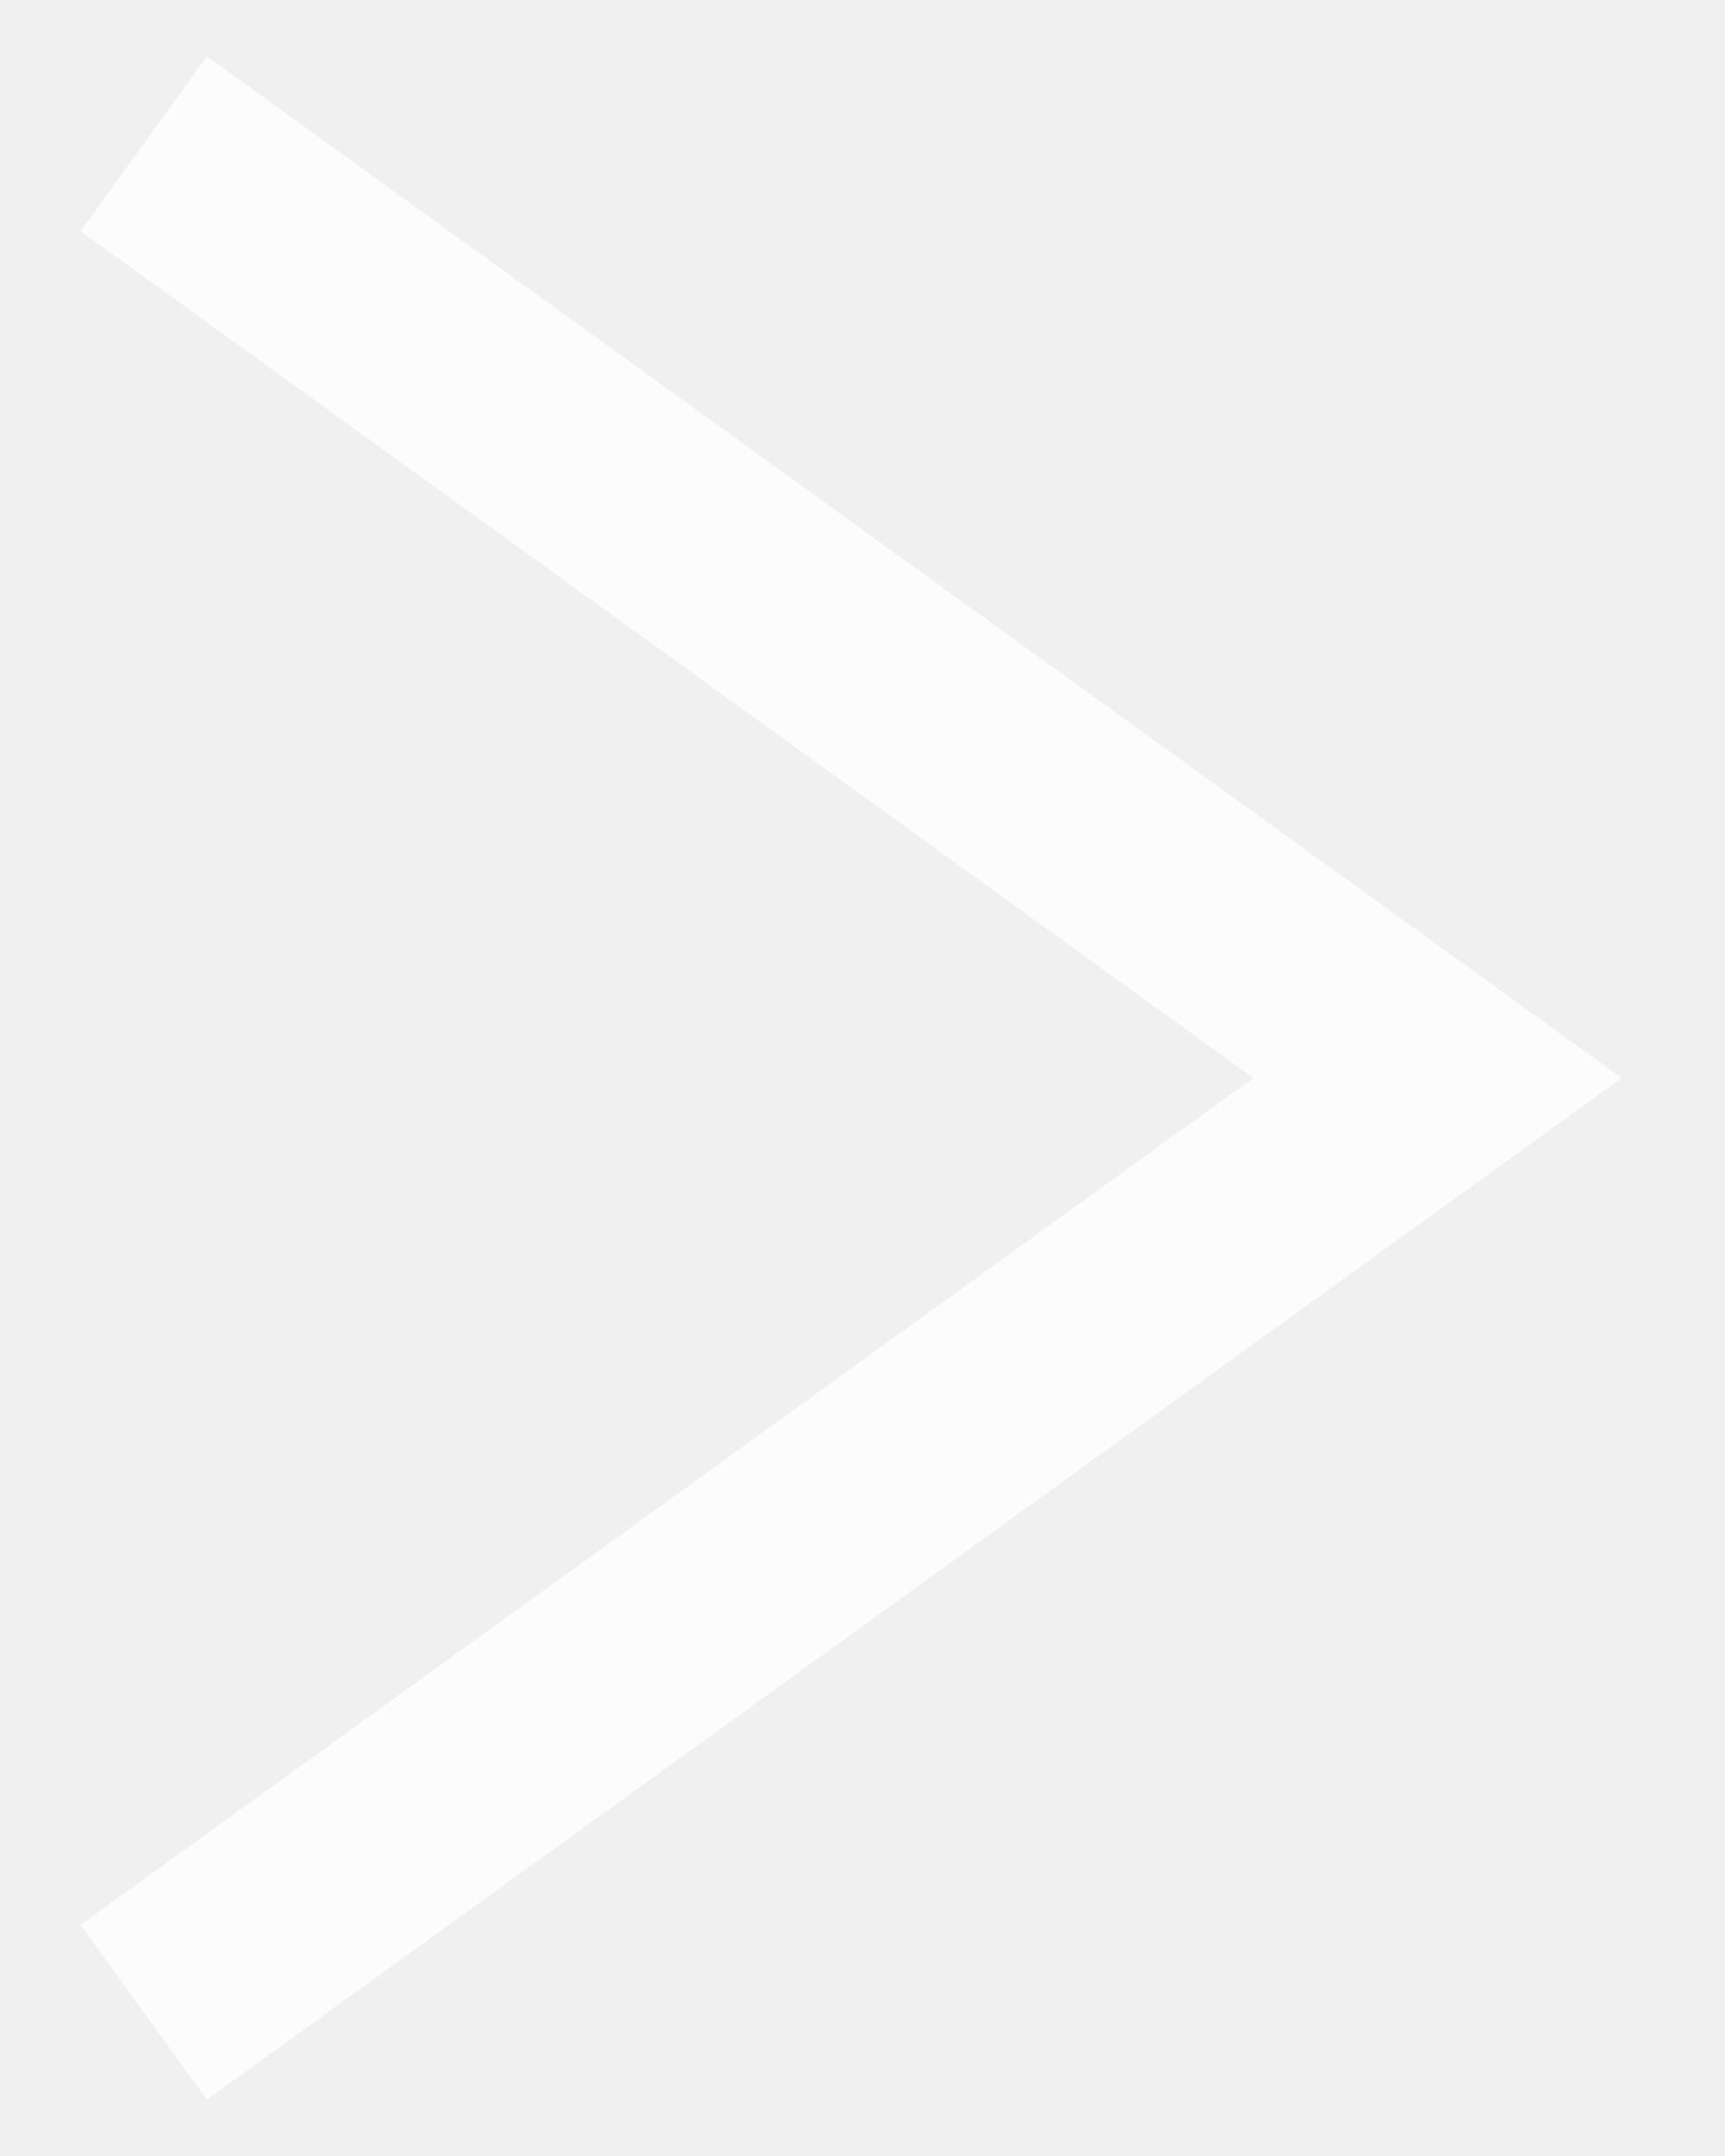
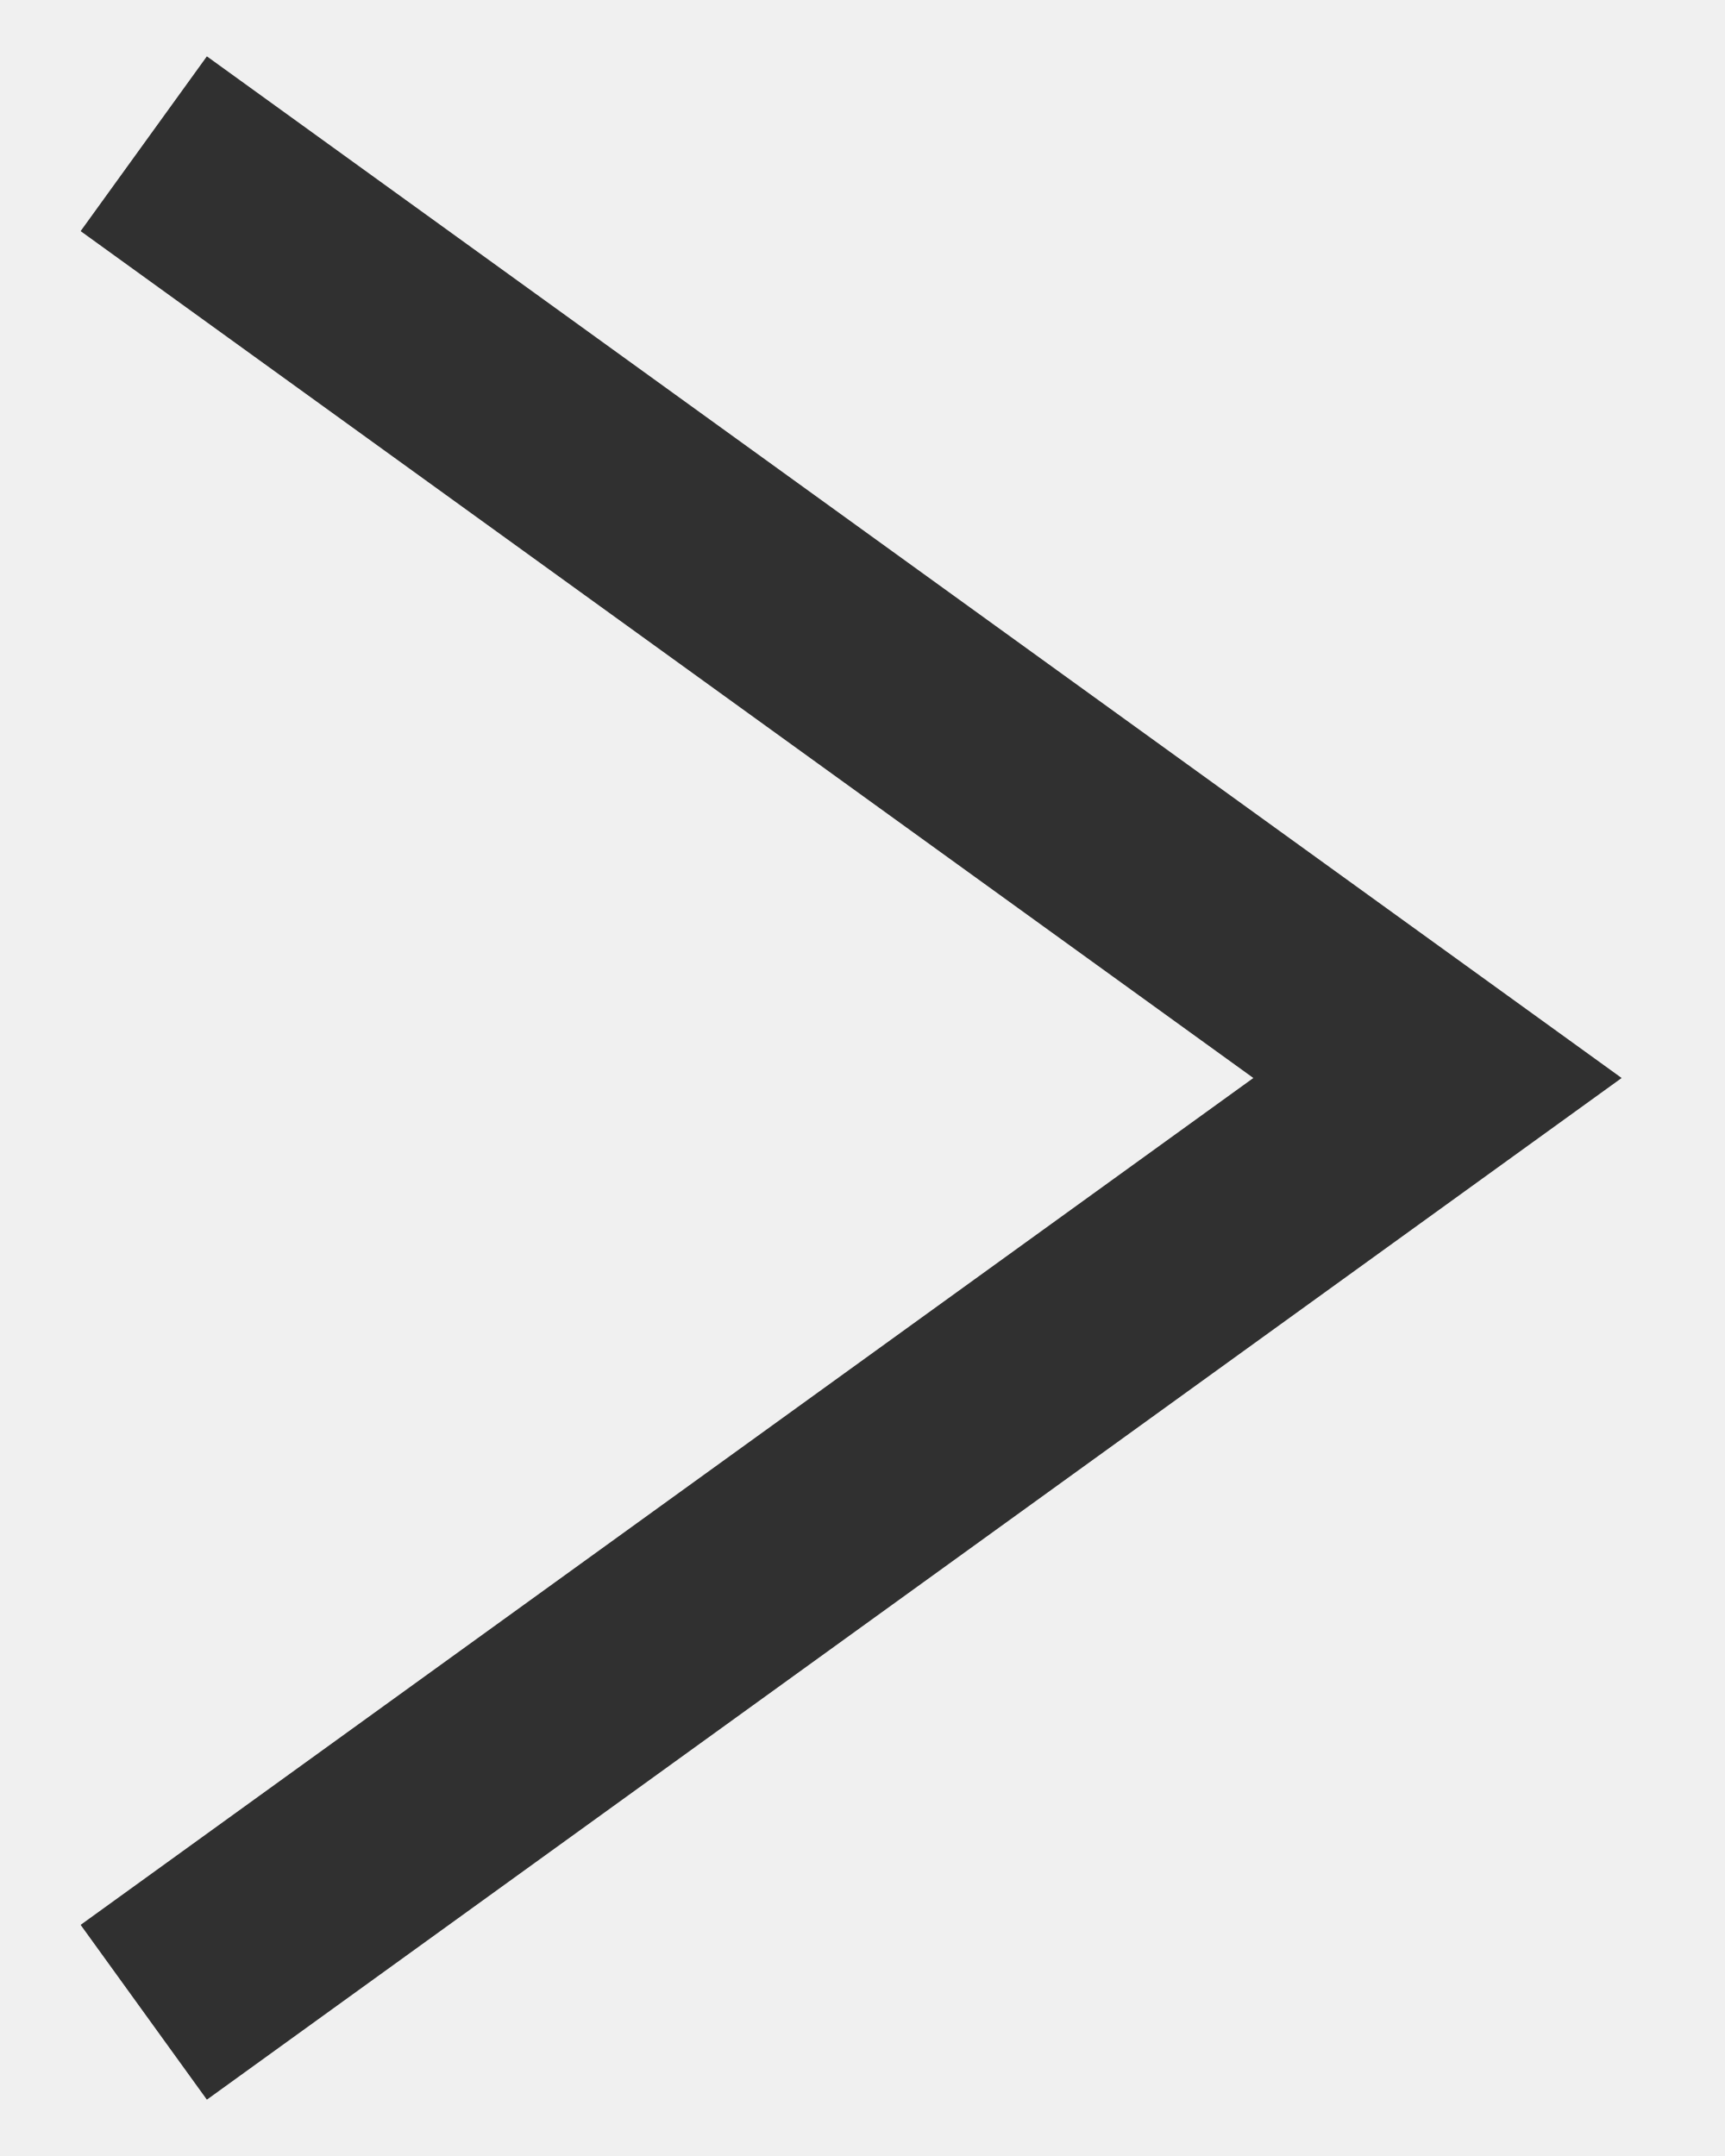
<svg xmlns="http://www.w3.org/2000/svg" width="12" height="15" viewBox="0 0 12 15" fill="none">
-   <path opacity="0.8" d="M1 14L10 7.5L1 1" stroke="white" stroke-width="1.5" />
+   <path opacity="0.8" d="M1 14L10 7.5L1 1" stroke="currentColor" stroke-width="1.5" />
</svg>
